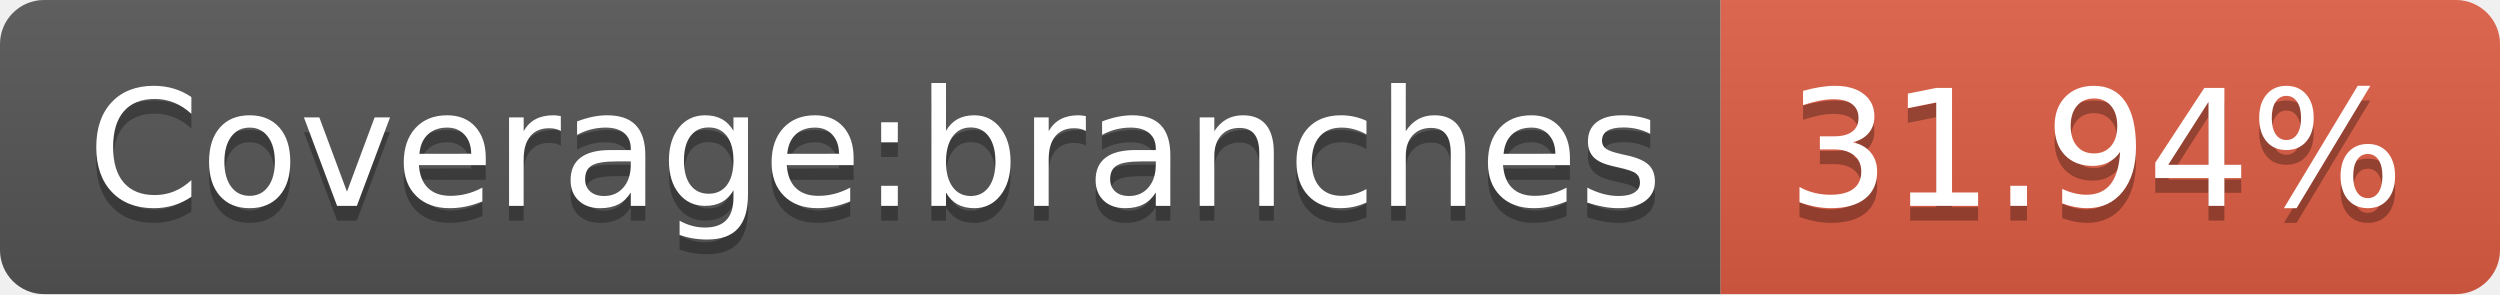
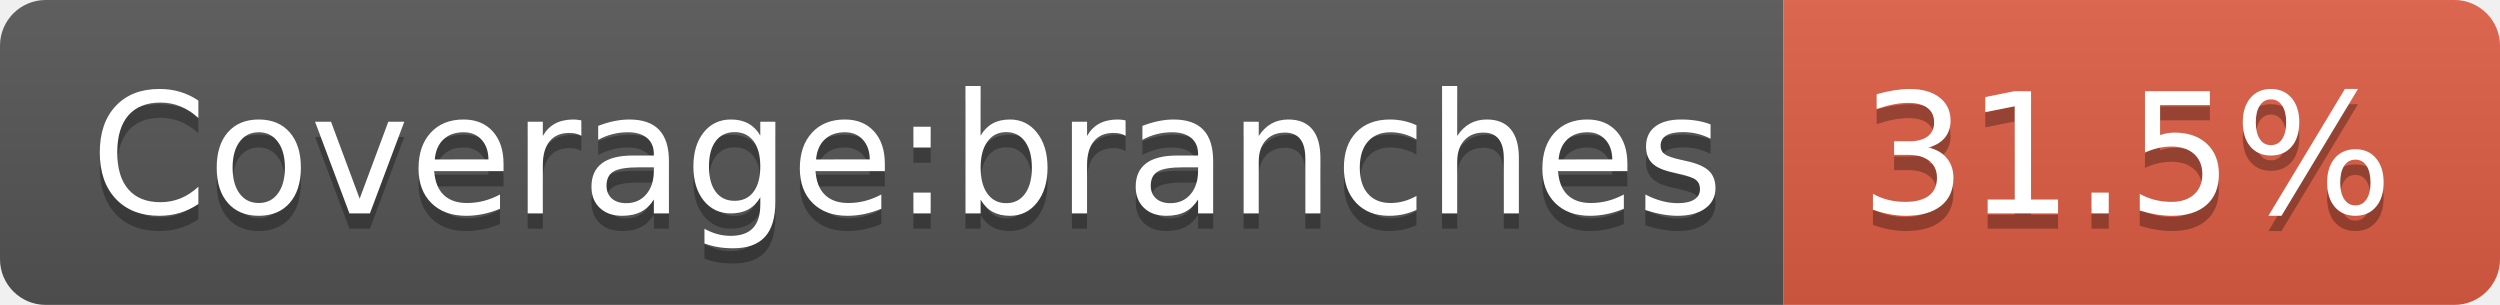
- <svg xmlns="http://www.w3.org/2000/svg" width="170" height="20" role="img" aria-label="Coverage:branches: 31.94%">
+ <svg xmlns="http://www.w3.org/2000/svg" width="164" height="20" role="img" aria-label="Coverage:branches: 31.5%">
  <linearGradient id="s" x2="0" y2="100%">
    <stop offset="0" stop-color="#bbb" stop-opacity=".1" />
    <stop offset="1" stop-opacity=".1" />
  </linearGradient>
  <clipPath id="r">
-     <rect width="170" height="20" rx="3" fill="#fff" />
+     <rect width="164" height="20" rx="3" fill="#fff" />
  </clipPath>
  <g clip-path="url(#r)">
    <rect width="117" height="20" fill="#555" />
-     <rect x="117" width="53" height="20" fill="#e05d44" />
-     <rect width="170" height="20" fill="url(#s)" />
+     <rect x="117" width="47" height="20" fill="#e05d44" />
+     <rect width="164" height="20" fill="url(#s)" />
  </g>
  <g fill="#fff" text-anchor="middle" font-family="Verdana,Geneva,DejaVu Sans,sans-serif" text-rendering="geometricPrecision" font-size="110">
    <text aria-hidden="true" x="595" y="150" fill="#010101" fill-opacity=".3" transform="scale(.1)" textLength="1070">Coverage:branches</text>
    <text x="595" y="140" transform="scale(.1)" fill="#fff" textLength="1070">Coverage:branches</text>
-     <text aria-hidden="true" x="1425" y="150" fill="#010101" fill-opacity=".3" transform="scale(.1)" textLength="430">31.94%</text>
-     <text x="1425" y="140" transform="scale(.1)" fill="#fff" textLength="430">31.94%</text>
+     <text aria-hidden="true" x="1395" y="150" fill="#010101" fill-opacity=".3" transform="scale(.1)" textLength="370">31.5%</text>
+     <text x="1395" y="140" transform="scale(.1)" fill="#fff" textLength="370">31.5%</text>
  </g>
</svg>
